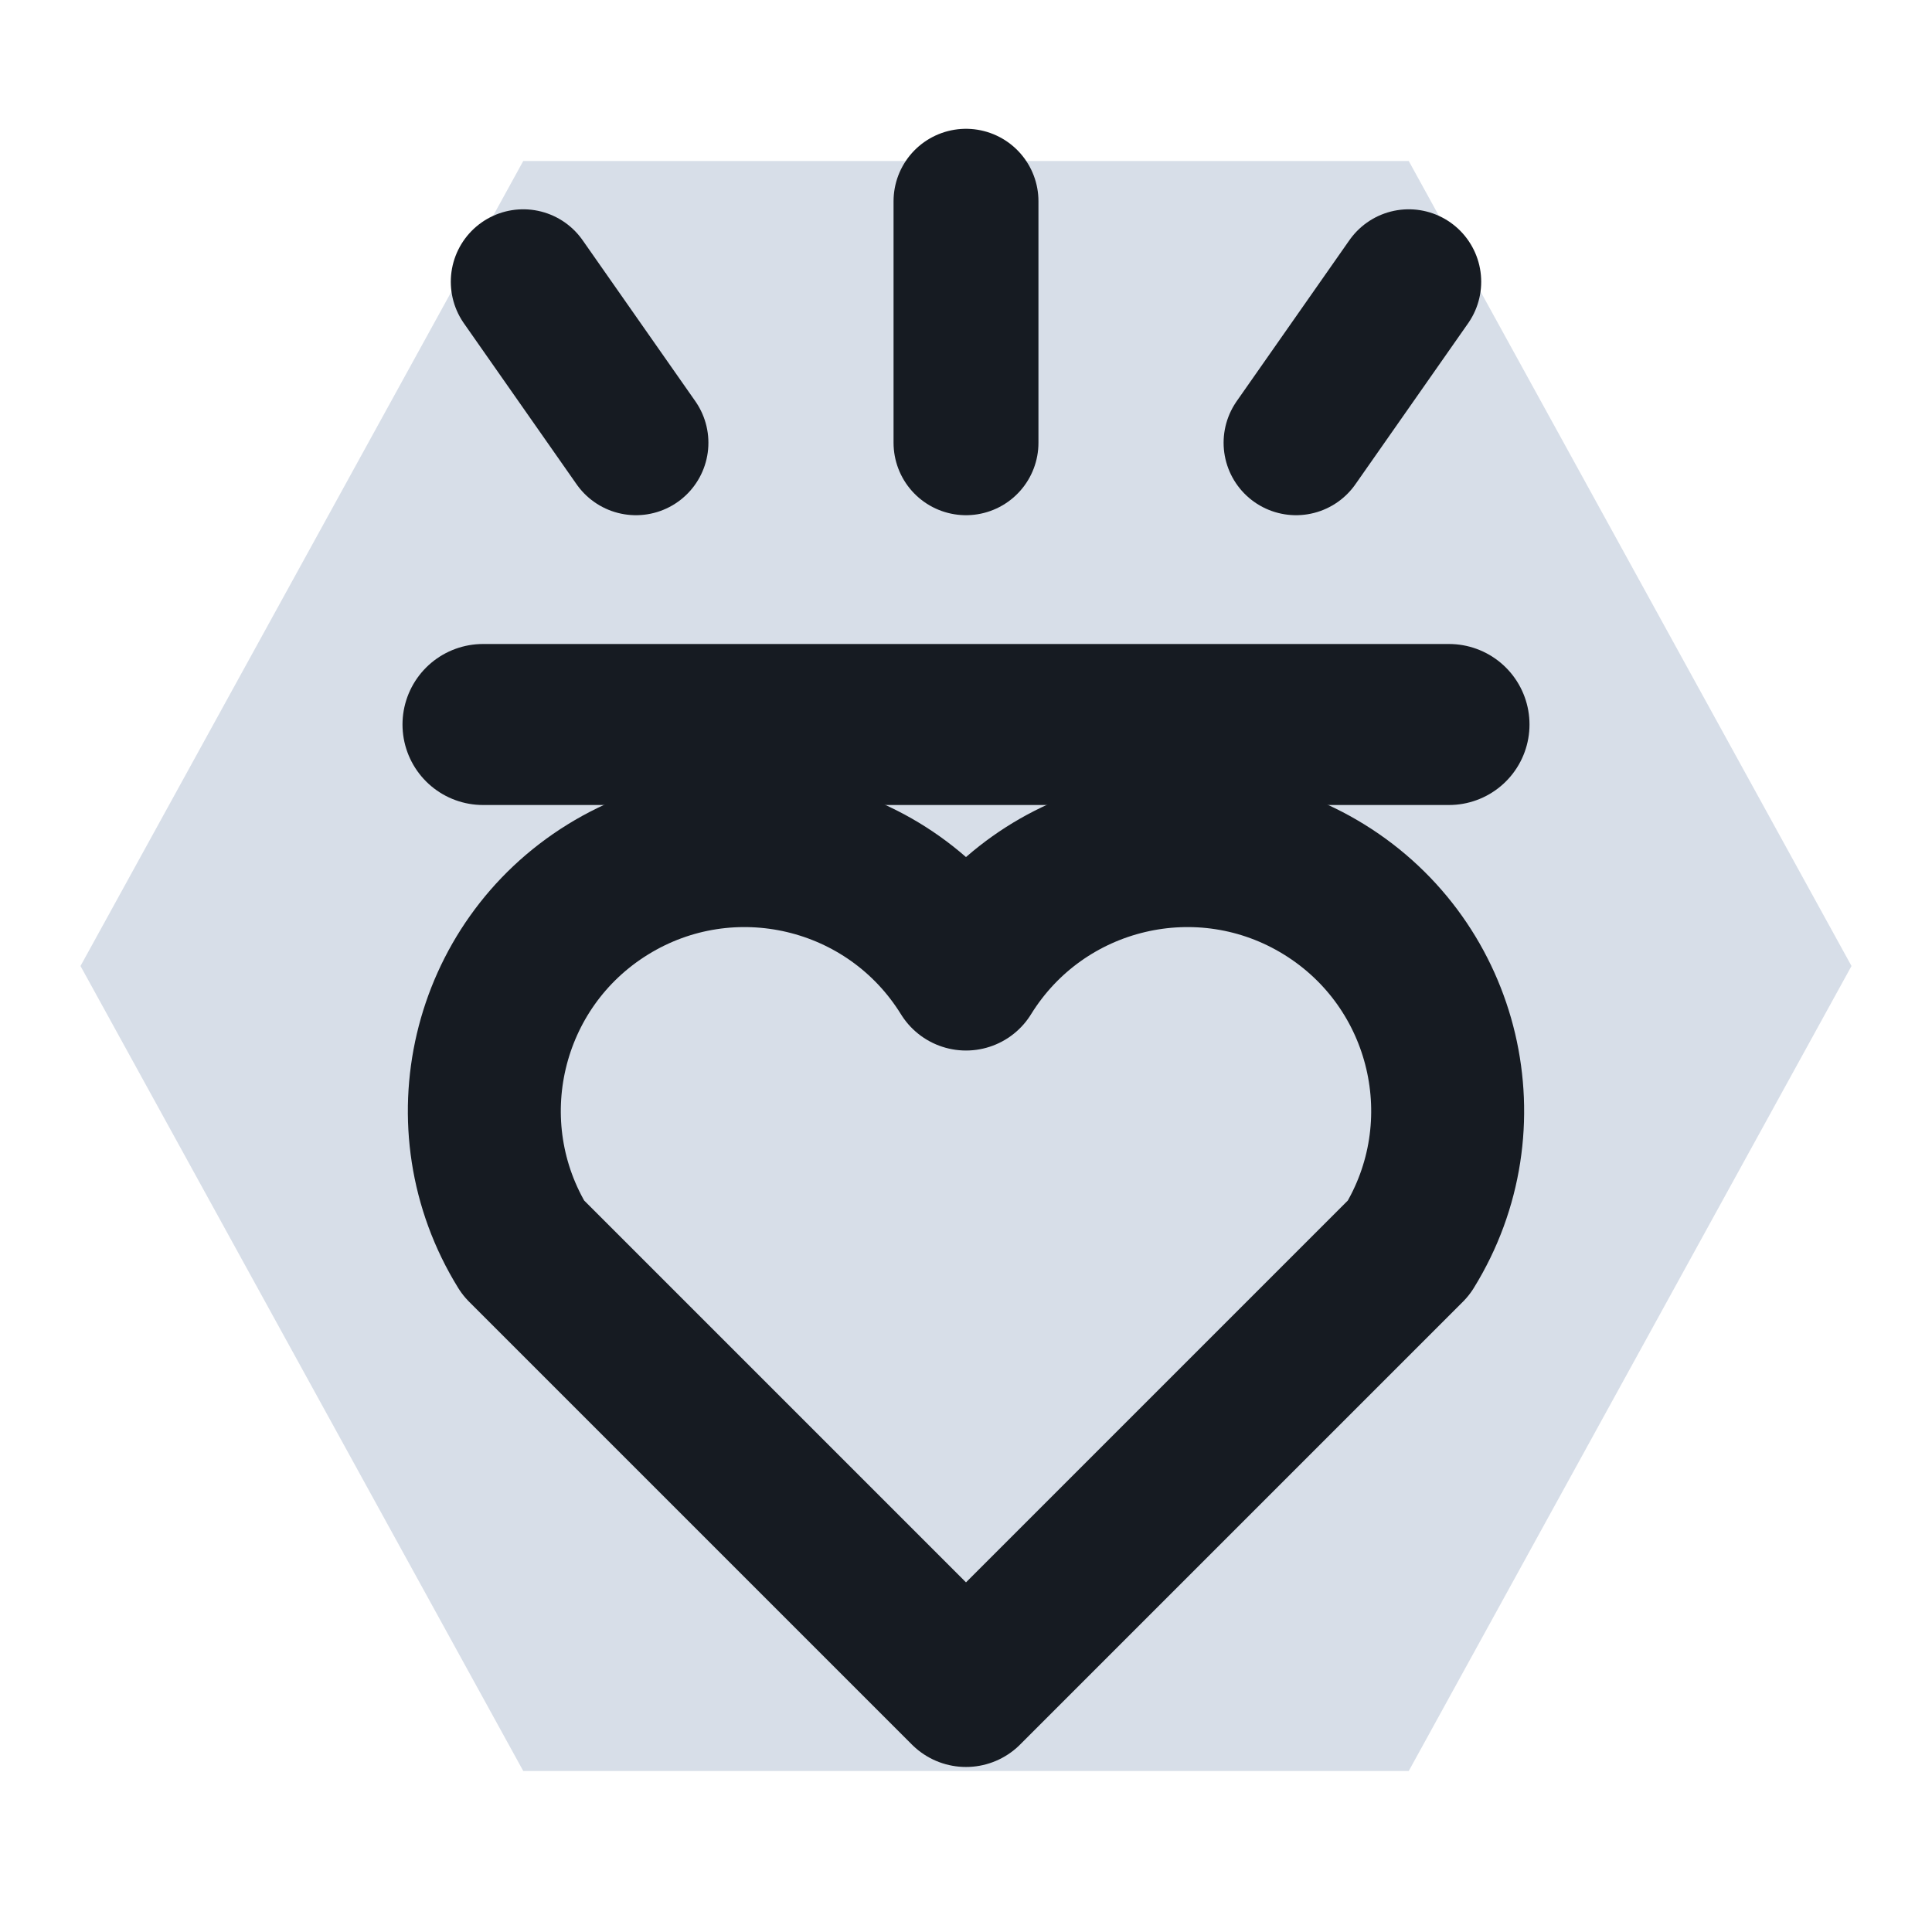
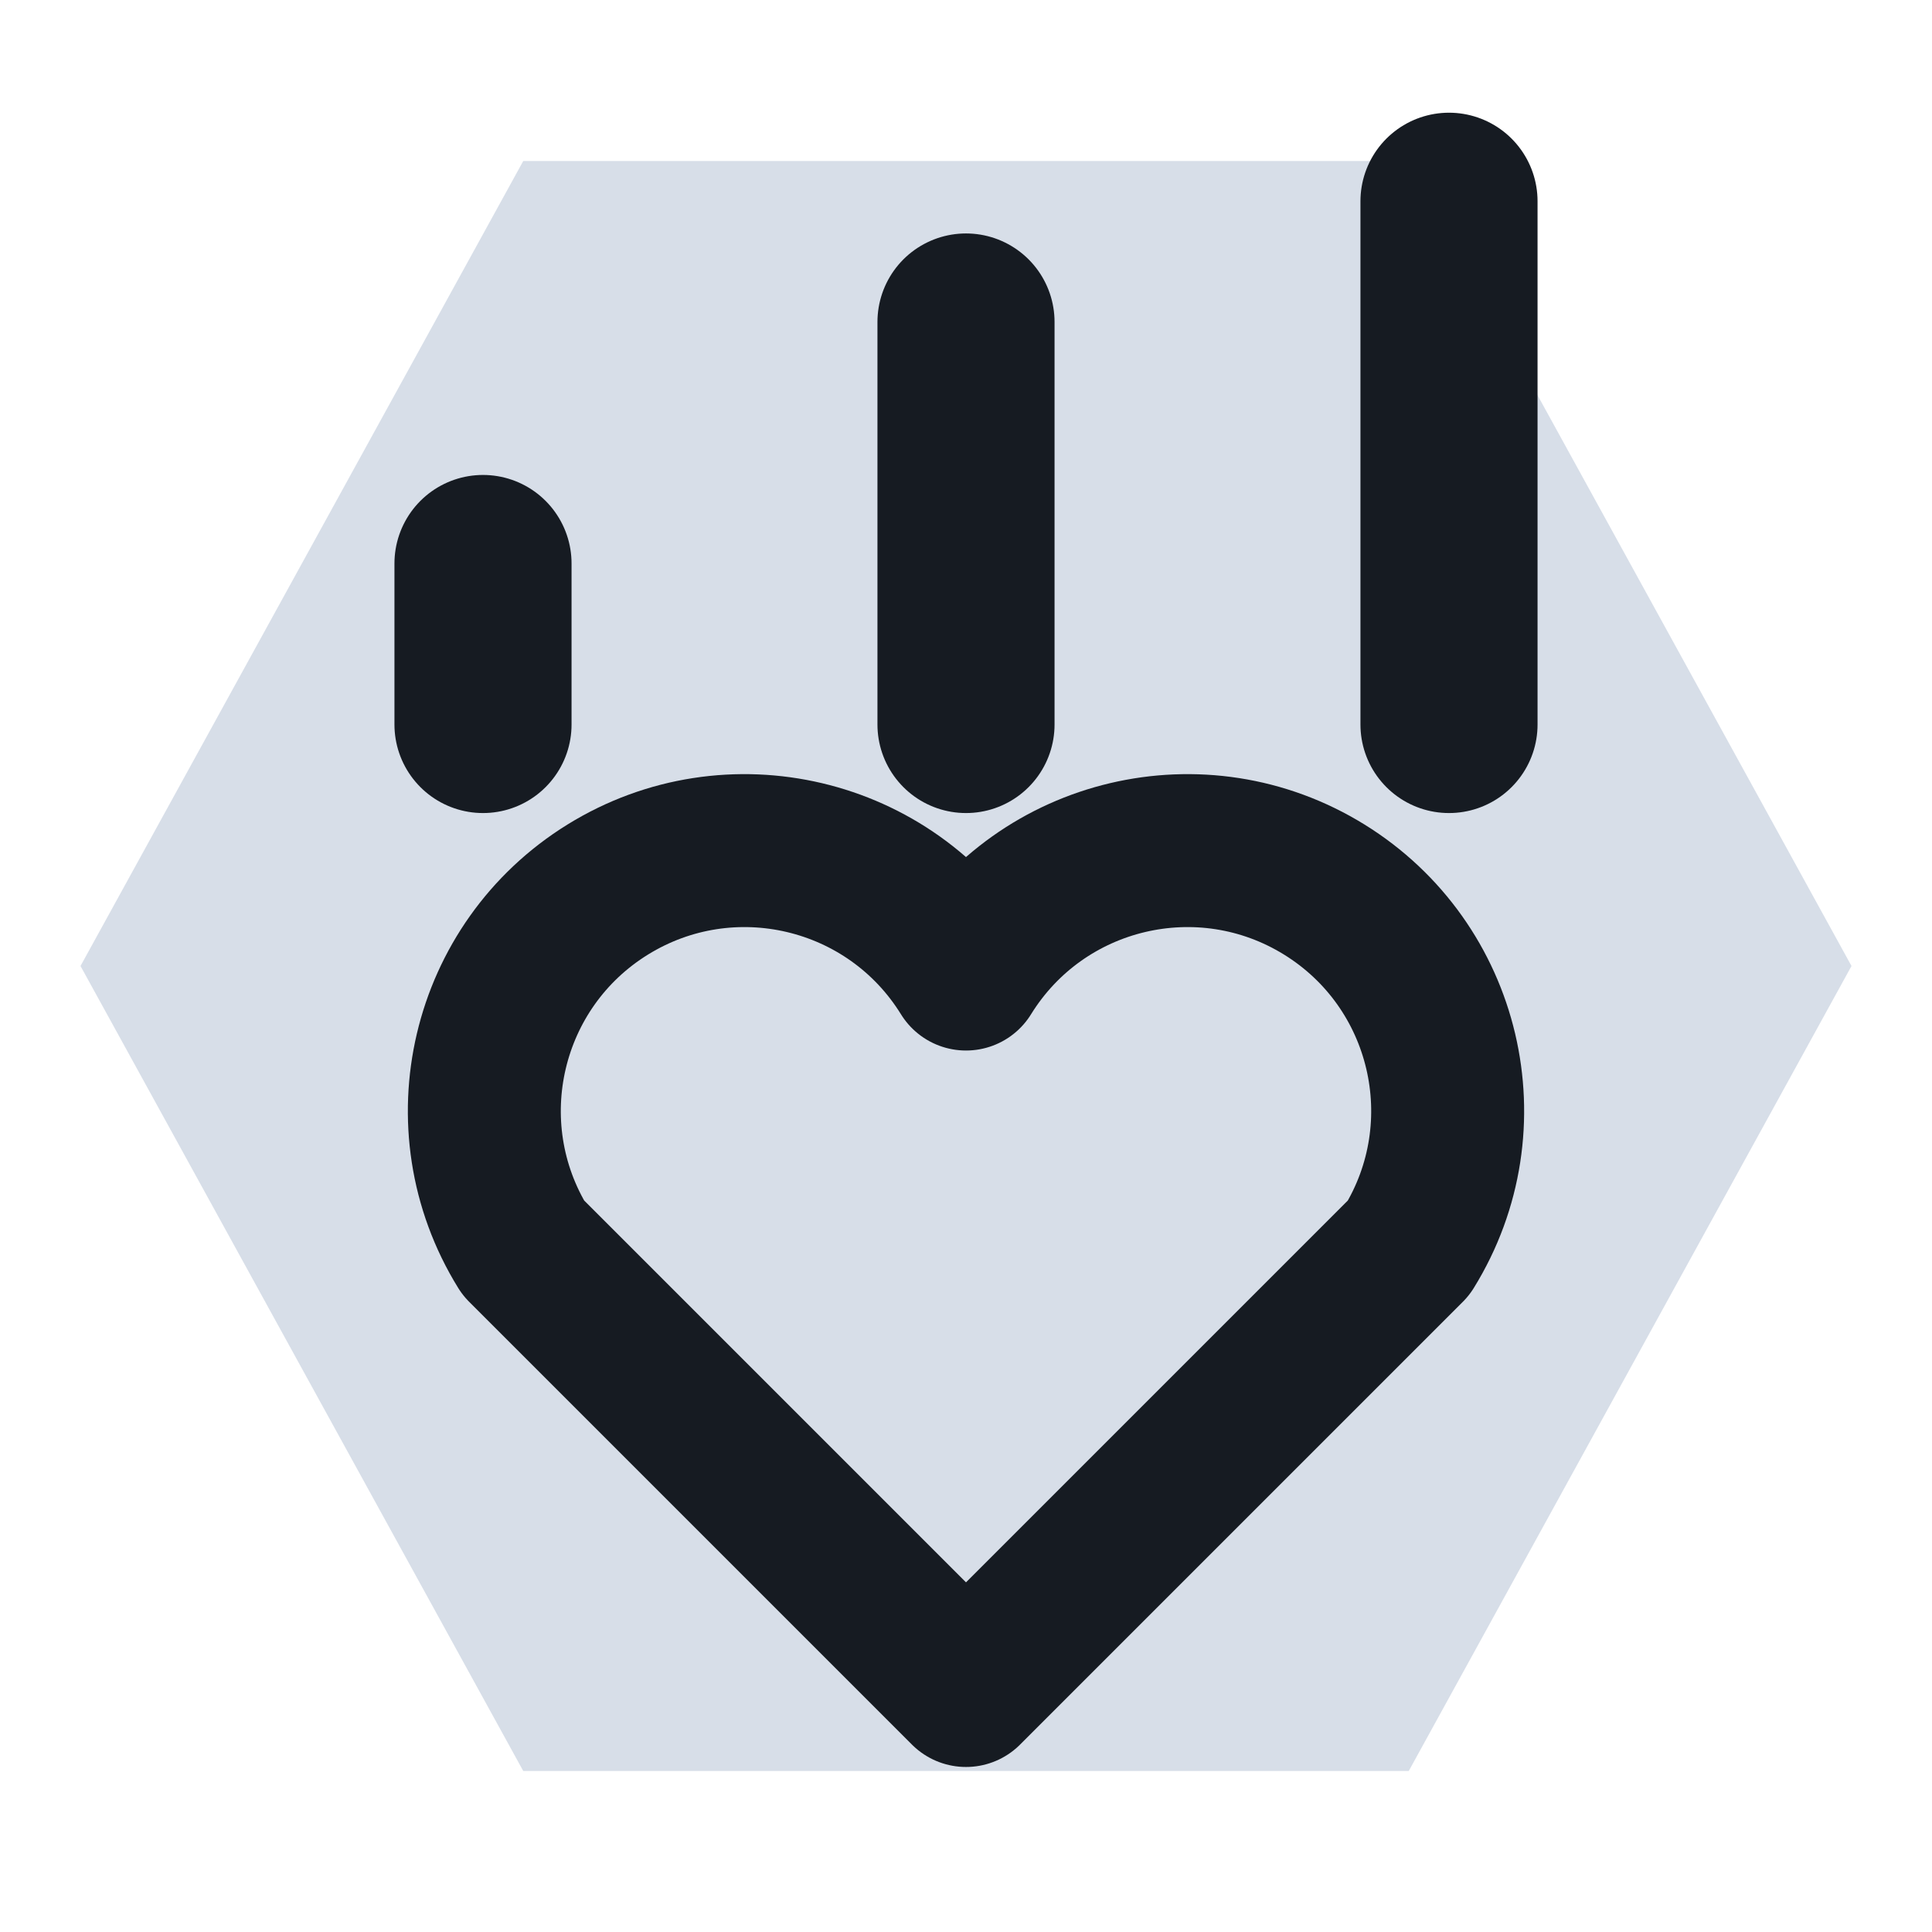
<svg xmlns="http://www.w3.org/2000/svg" viewBox="0 0 24 24" width="24" height="24">
  <path d="M6.5 2h11l5.5 10-5.5 10h-11L1 12z" fill="#d7dee8" />
-   <path d="M12 21l-5.5-5.5a3 3 0 0 1 5.5-3.4 3 3 0 0 1 5.5 3.4z" fill="none" stroke="#161b22" stroke-width="1.9" stroke-linecap="round" stroke-linejoin="round" />
-   <path d="M6 9h12" fill="none" stroke="#161b22" stroke-width="2" stroke-linecap="round" stroke-linejoin="round" />
-   <path d="M12 2.5v3M6.5 3.5l1.4 2M17.5 3.5l-1.4 2" fill="none" stroke="#161b22" stroke-width="1.8" stroke-linecap="round" stroke-linejoin="round" />
+   <path d="M12 21l-5.500-5.500a3 3 0 0 1 5.500-3.400 3 3 0 0 1 5.500 3.400z" fill="none" stroke="#161b22" stroke-width="1.9" stroke-linecap="round" stroke-linejoin="round" />
+   <path d="M6 9V7M12 9V4M18 9V2.500" fill="none" stroke="#161b22" stroke-width="2.2" stroke-linecap="round" stroke-linejoin="round" />
</svg>
